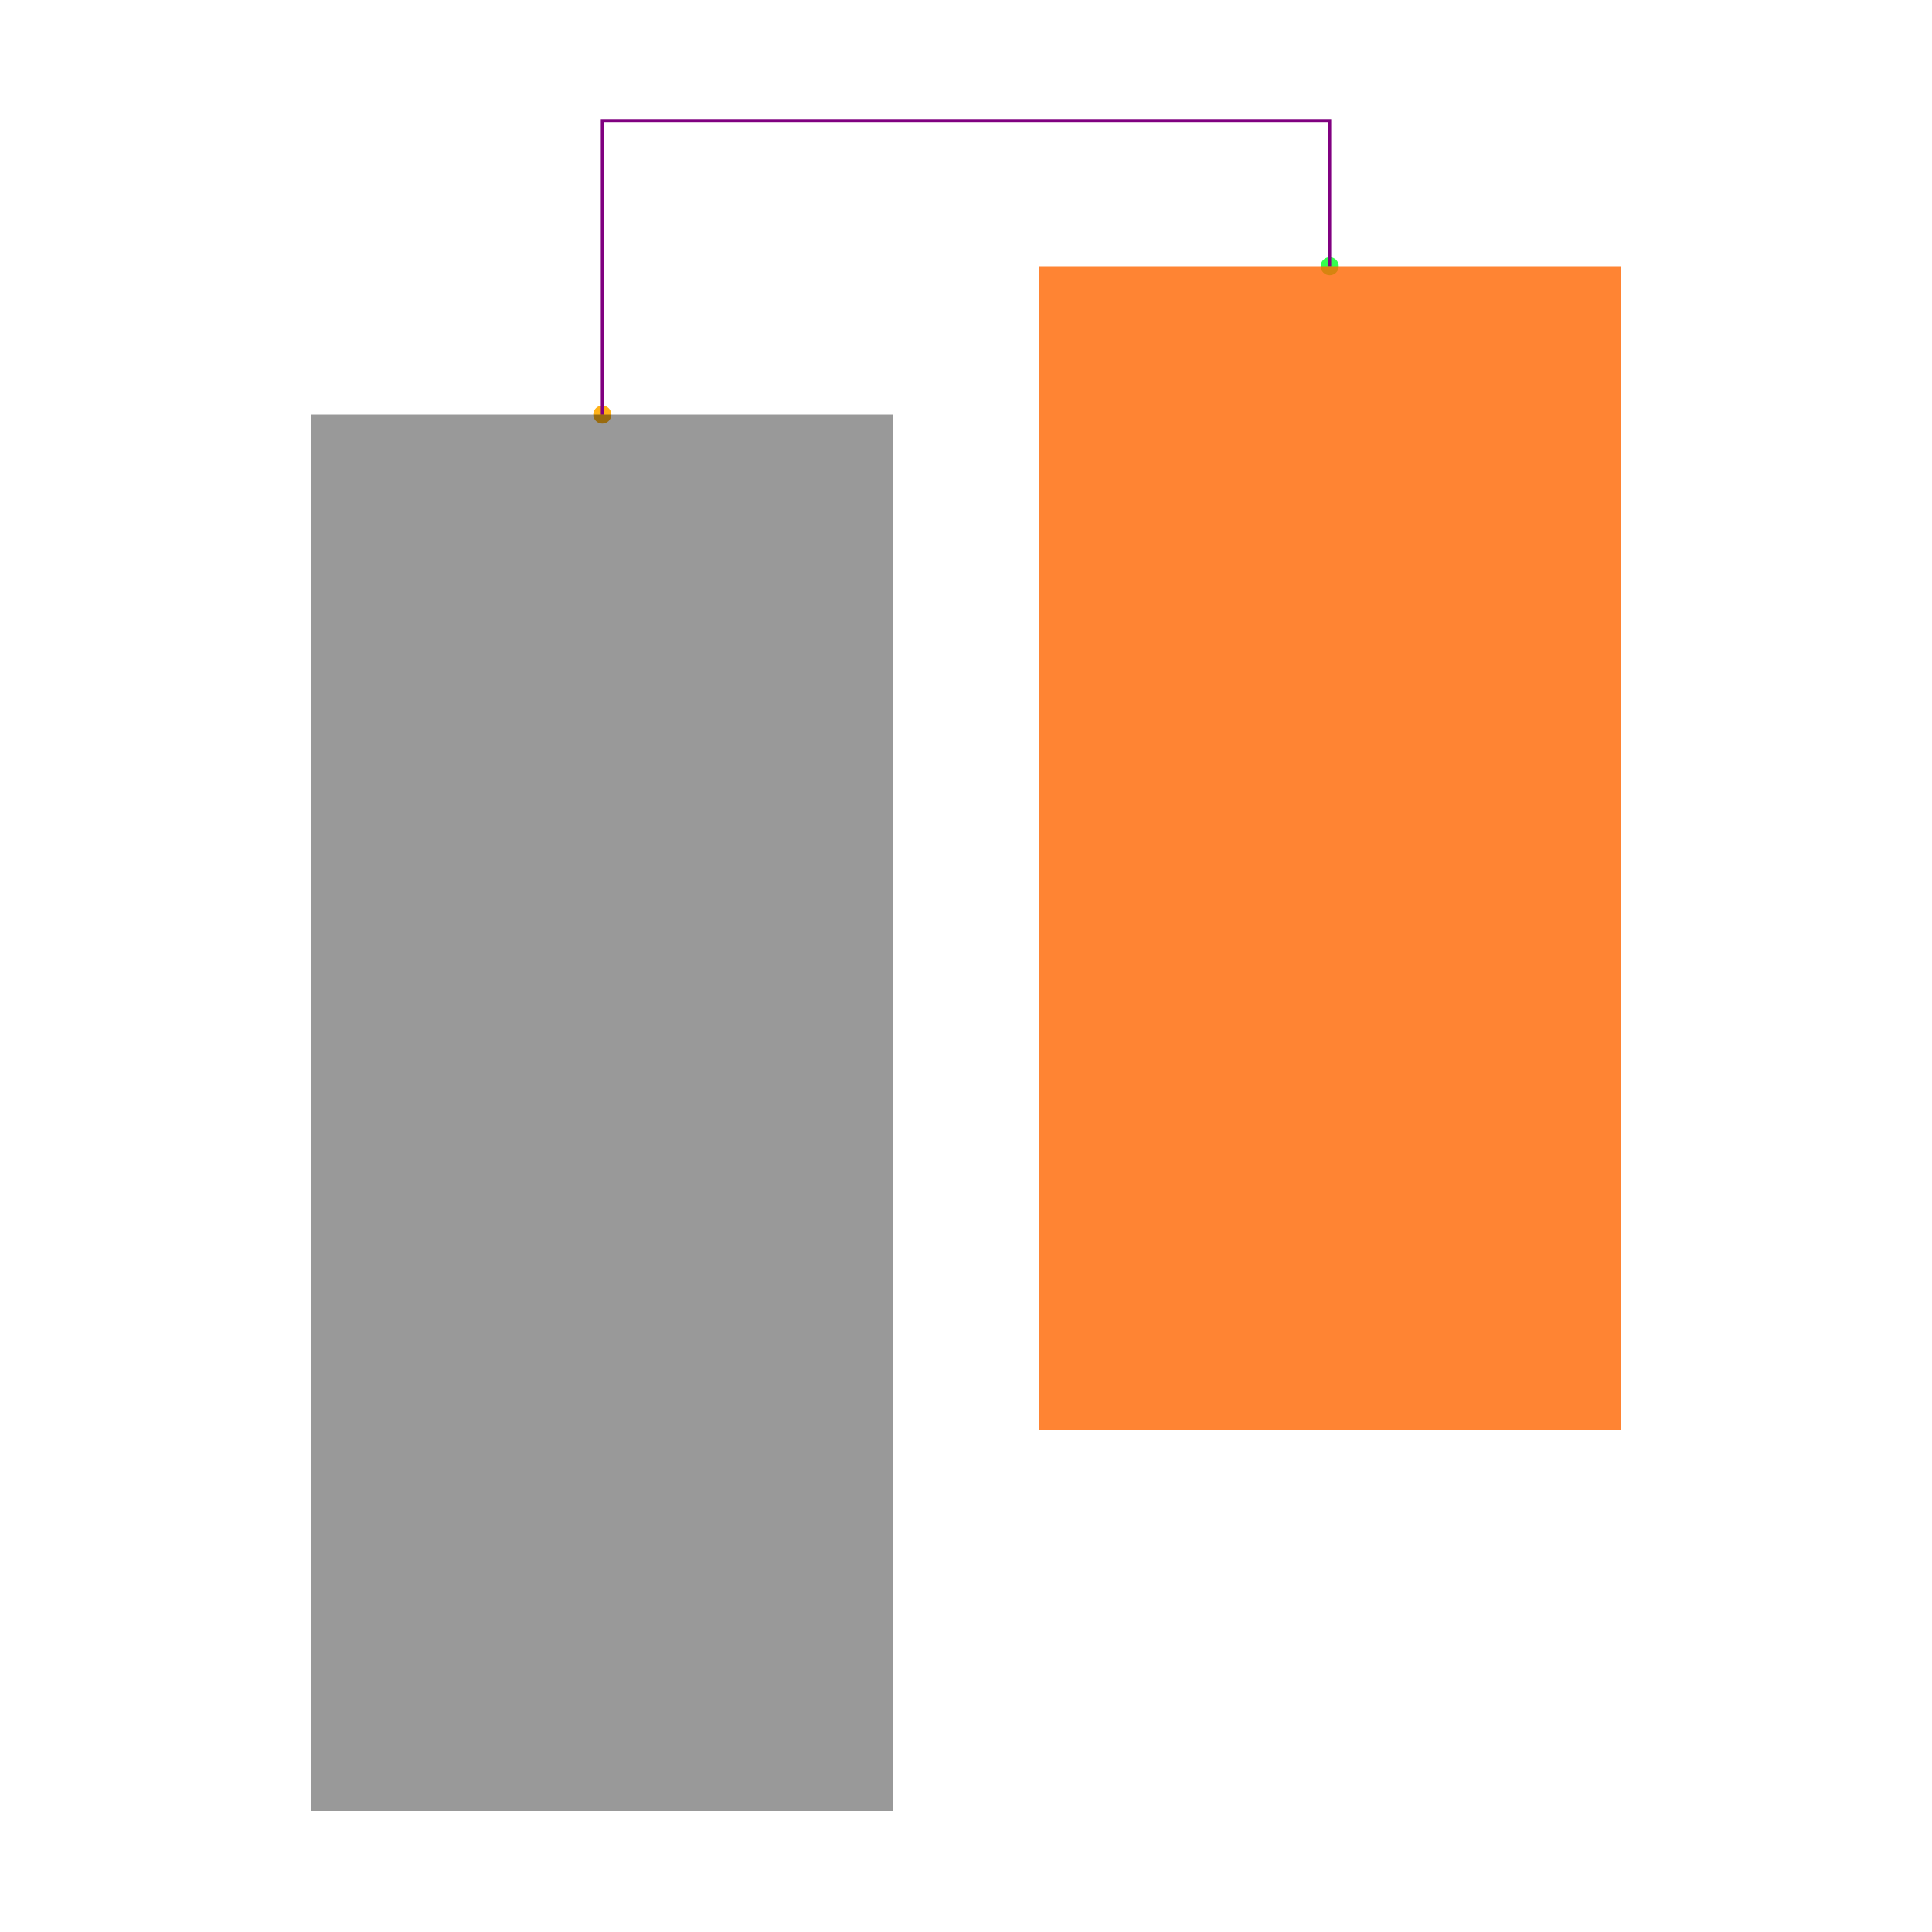
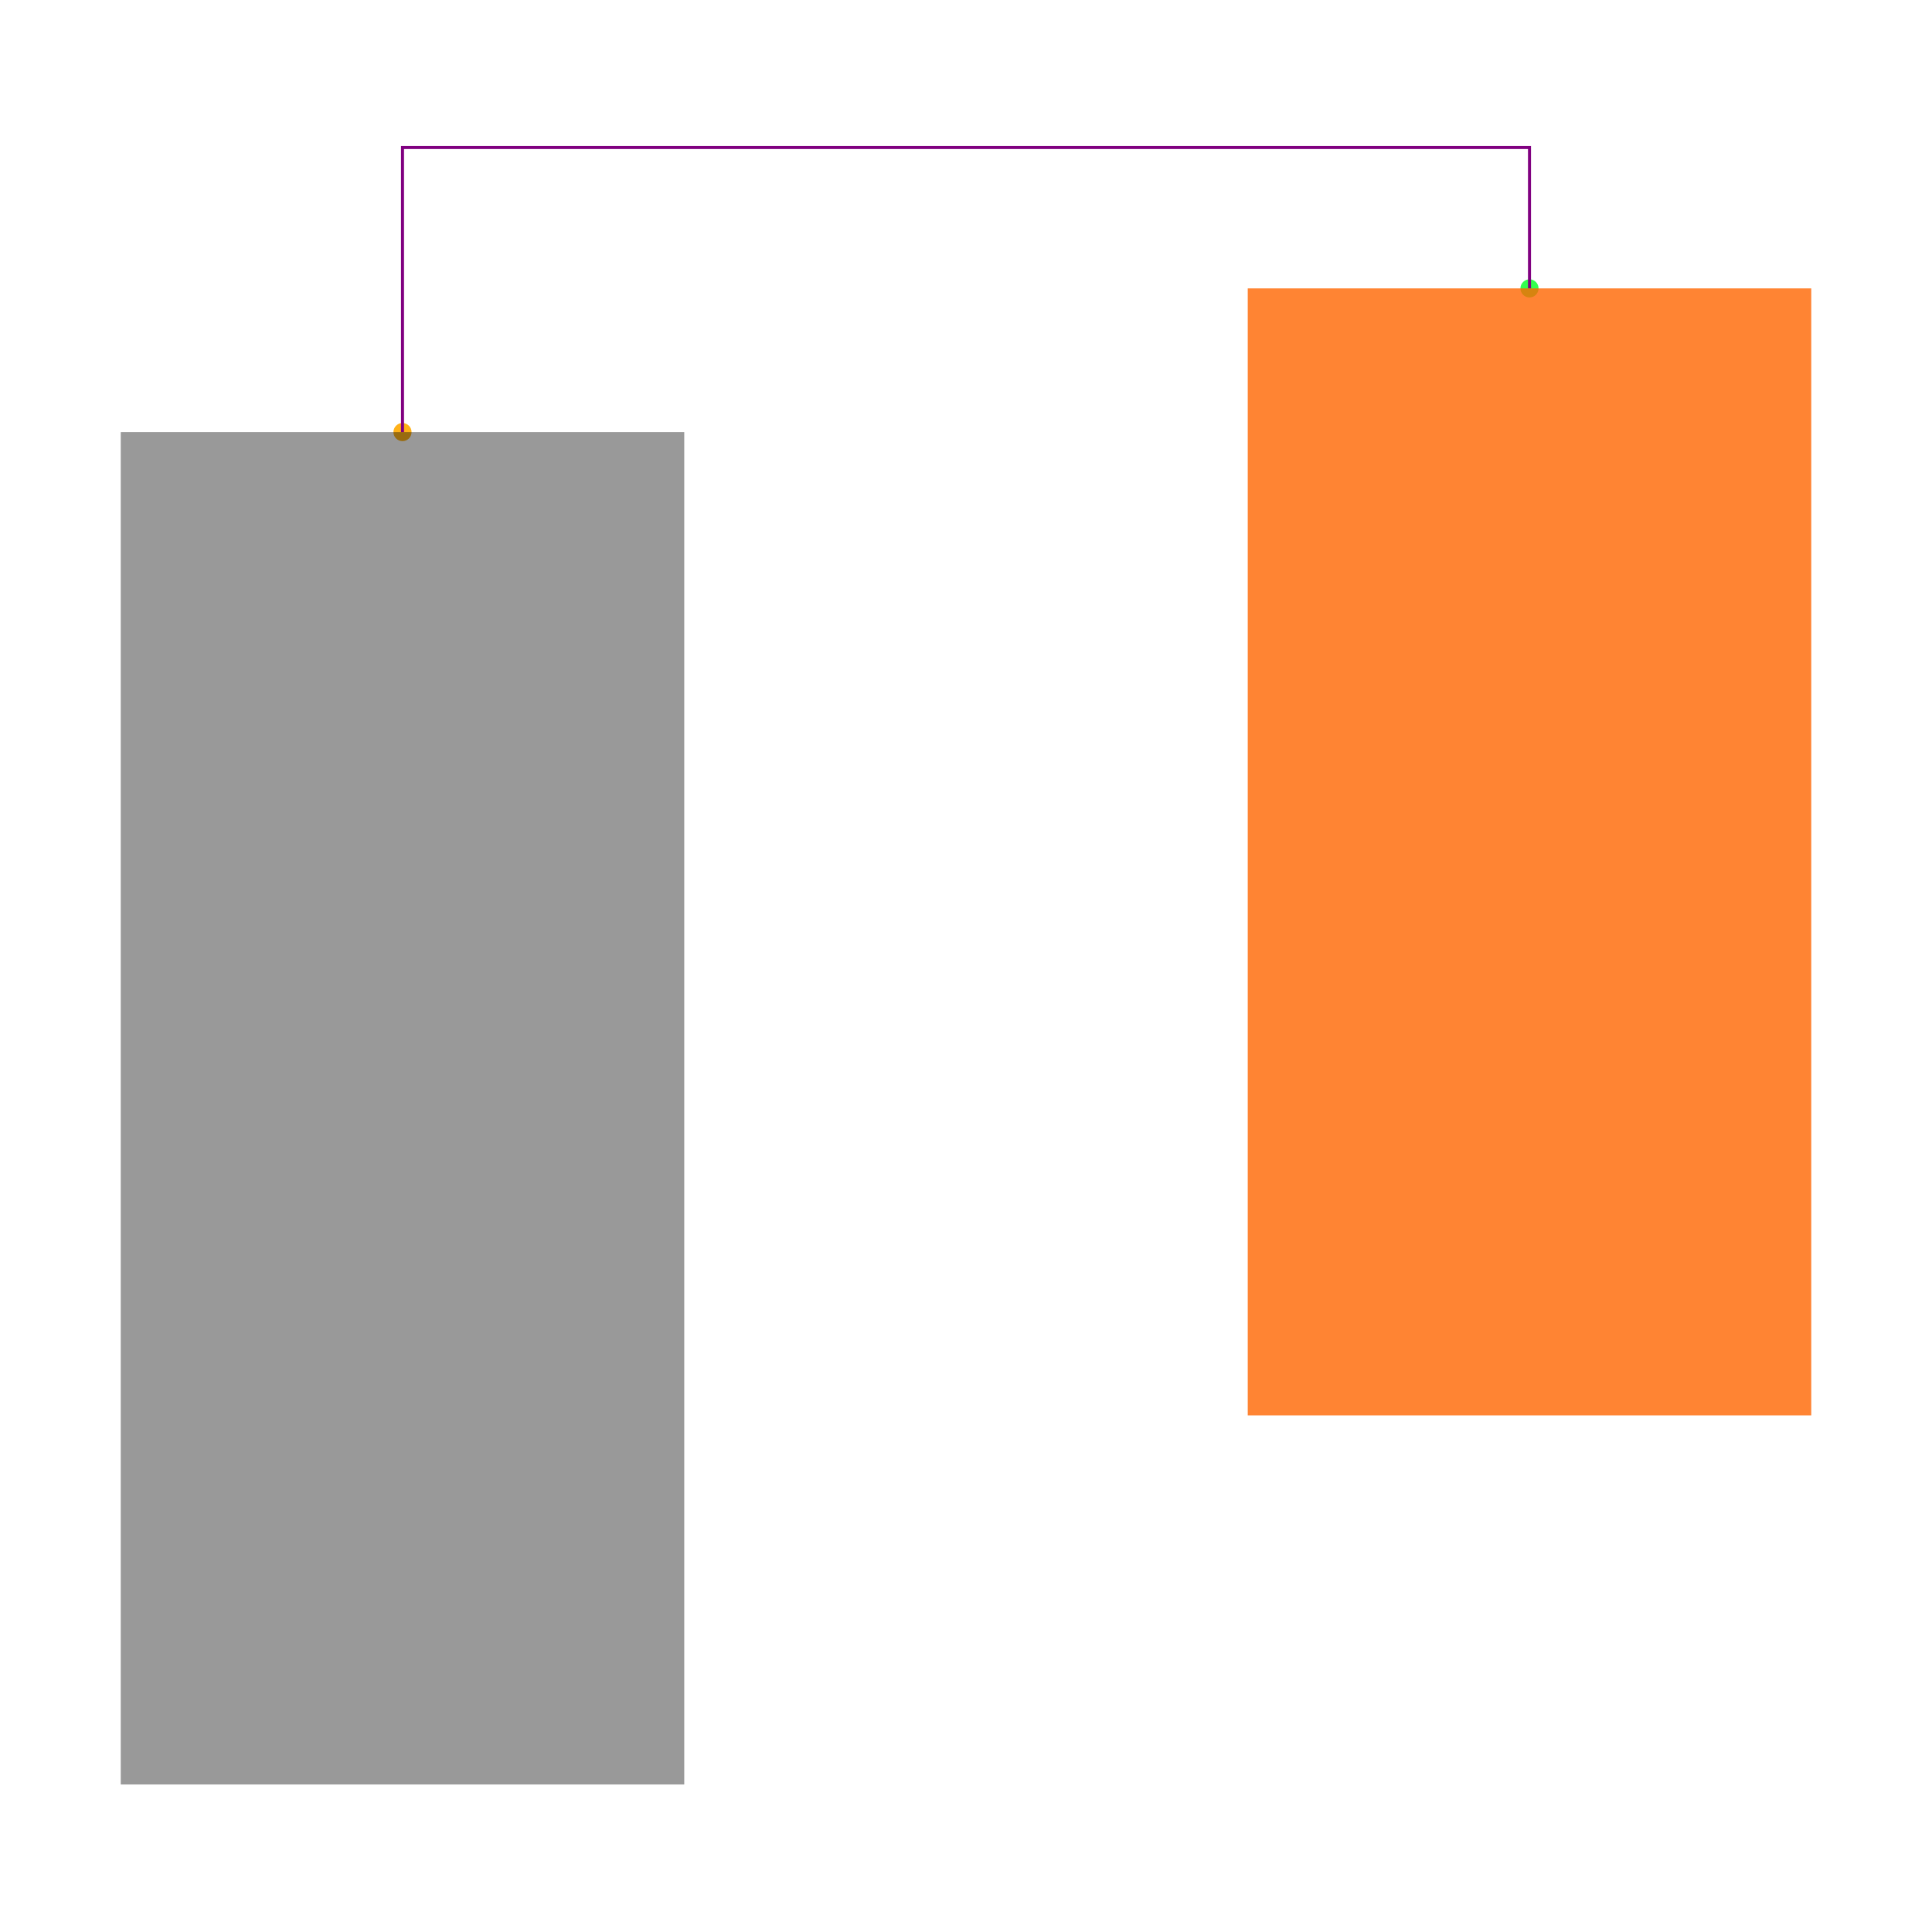
<svg xmlns="http://www.w3.org/2000/svg" width="640" height="640" viewBox="0 0 640 640">
  <rect width="100%" height="100%" fill="white" />
  <g>
-     <circle data-type="point" data-label="TP1.1 y+" data-x="-1.2246467991473533e-17" data-y="0.2" cx="440.482" cy="88.193" r="3" fill="hsl(128, 100%, 50%, 0.8)" />
+     <circle data-type="point" data-label="TP1.1 y+" data-x="-1.2246467991473533e-17" data-y="0.2" cx="506.667" cy="95.533" r="3" fill="hsl(128, 100%, 50%, 0.8)" />
  </g>
  <g>
-     <circle data-type="point" data-label="" data-x="-0.25" data-y="0.14900000000000002" cx="199.518" cy="137.349" r="3" fill="hsl(40, 100%, 50%, 0.9)" />
+     <circle data-type="point" data-label="anchorPoint orientation: y-" data-x="-0.4" data-y="0.14900000000000002" cx="133.333" cy="143.133" r="3" fill="hsl(40, 100%, 50%, 0.9)" />
  </g>
  <g>
-     <polyline data-points="-1.2246467991473533e-17,0.2 -1.2246467991473533e-17,0.25 -0.25,0.25 -0.25,0.14900000000000002" data-type="line" data-label="" points="440.482,88.193 440.482,40 199.518,40 199.518,137.349" fill="none" stroke="purple" stroke-width="1" />
+     <polyline data-points="-1.2246467991473533e-17,0.2 -1.2246467991473533e-17,0.25 -0.4,0.25 -0.4,0.14900000000000002" data-type="line" data-label="" points="506.667,95.533 506.667,48.867 133.333,48.867 133.333,143.133" fill="none" stroke="purple" stroke-width="1" />
  </g>
  <g>
-     <rect data-type="rect" data-label="schematic_component_0" data-x="0" data-y="0" x="344.096" y="88.193" width="192.771" height="385.542" fill="hsl(24, 100%, 50%, 0.8)" stroke="black" stroke-width="0.001" />
+     <rect data-type="rect" data-label="schematic_component_0" data-x="0" data-y="0" x="413.333" y="95.533" width="186.667" height="373.333" fill="hsl(24, 100%, 50%, 0.8)" stroke="black" stroke-width="0.001" />
  </g>
  <g>
-     <rect data-type="rect" data-label="netId: GND globalConnNetId: connectivity_net0" data-x="-0.25" data-y="-0.09099999999999997" x="103.133" y="137.349" width="192.771" height="462.651" fill="#00000066" stroke="#000000" stroke-width="0.001" />
+     <rect data-type="rect" data-label="netId: GND globalConnNetId: connectivity_net0" data-x="-0.4" data-y="-0.09099999999999997" x="40" y="143.133" width="186.667" height="448" fill="#00000066" stroke="#000000" stroke-width="0.001" />
  </g>
  <g id="crosshair" style="display: none">
    <line id="crosshair-h" y1="0" y2="640" stroke="#666" stroke-width="0.5" />
    <line id="crosshair-v" x1="0" x2="640" stroke="#666" stroke-width="0.5" />
    <text id="coordinates" font-family="monospace" font-size="12" fill="#666" />
  </g>
</svg>
